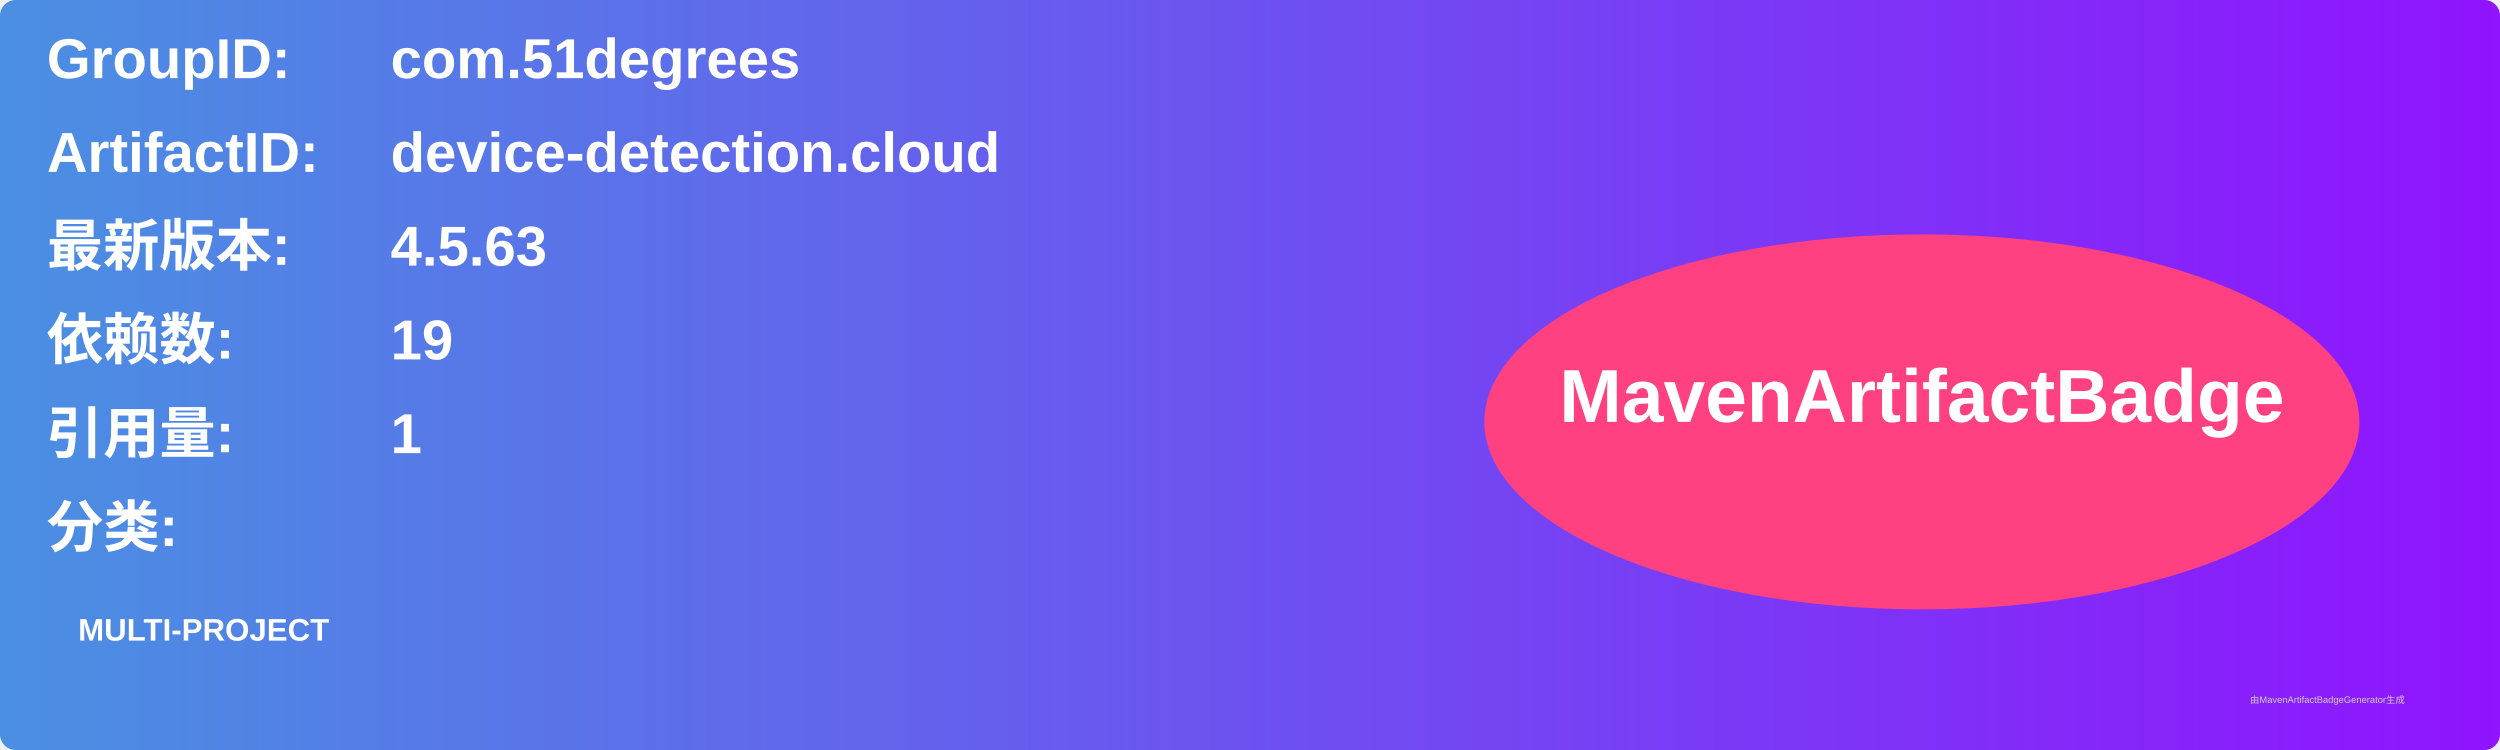
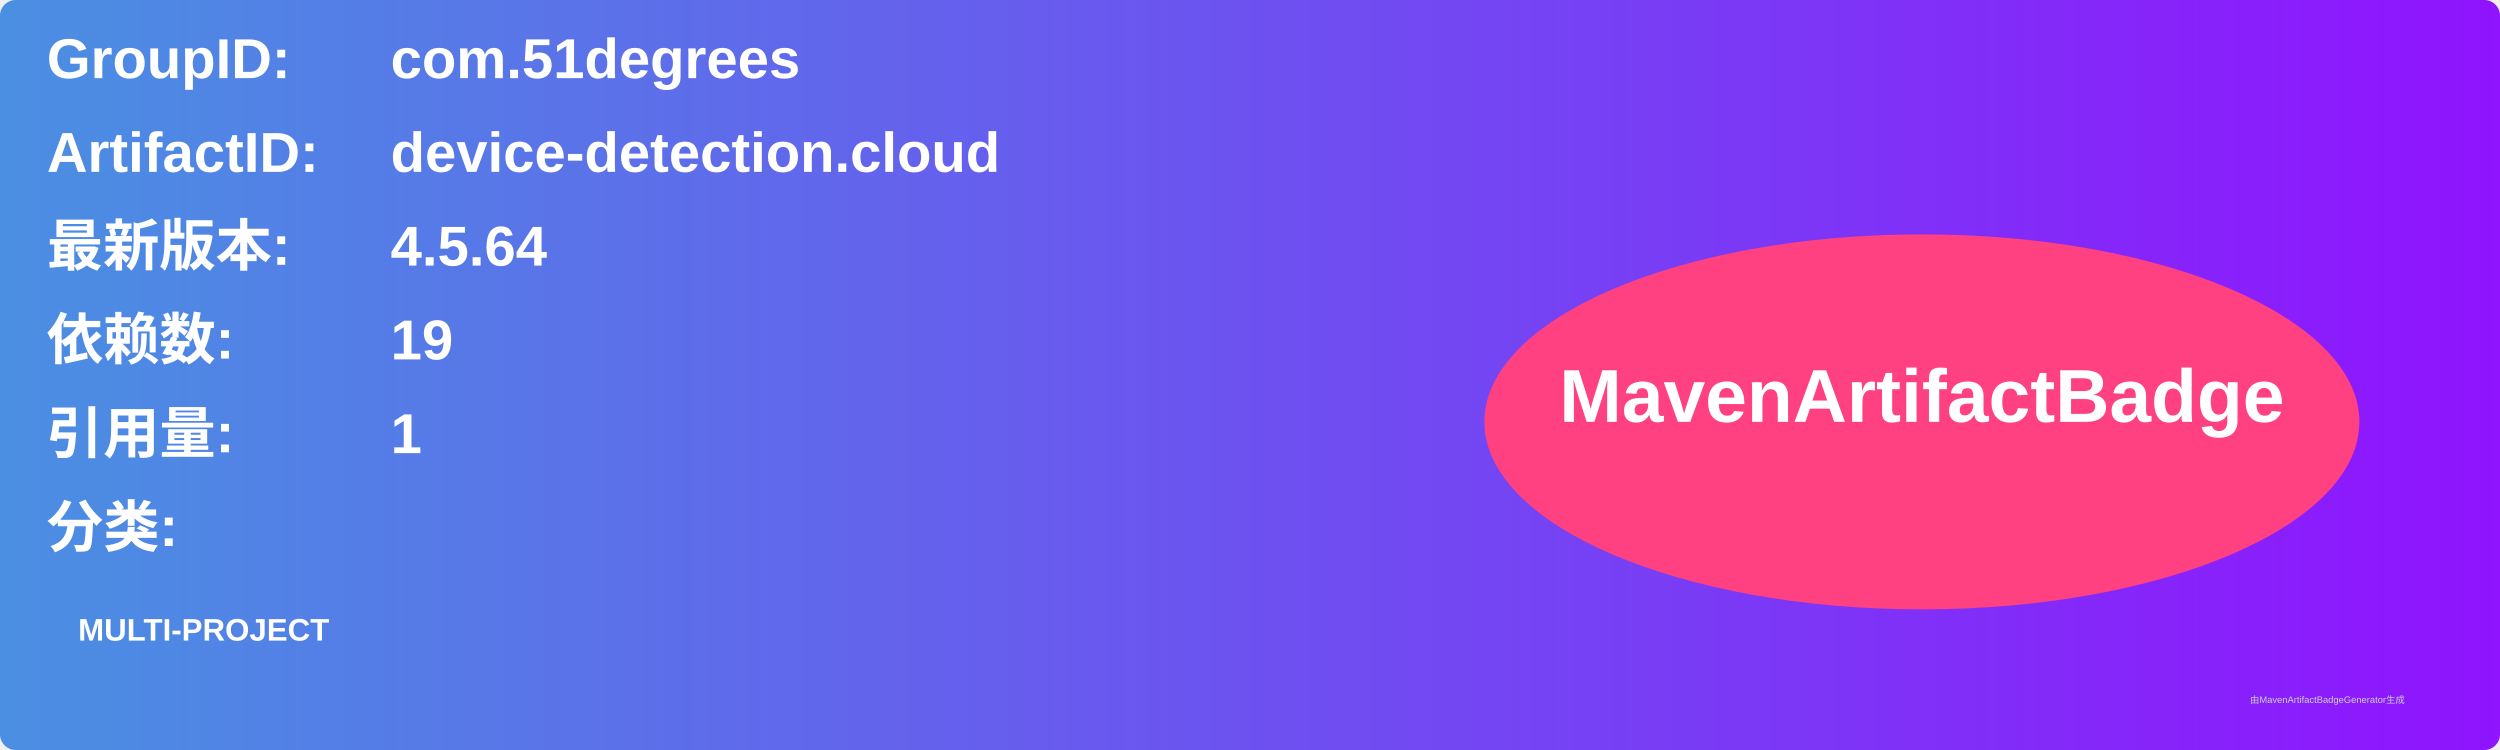
<svg xmlns="http://www.w3.org/2000/svg" width="800" height="240" viewBox="0 0 800 240">
  <linearGradient id="grad" x1="0%" y1="0%" x2="100%" y2="0%">
    <stop offset="0%" stop-color="#4a90e2" />
    <stop offset="100%" stop-color="#9013fe" />
  </linearGradient>
  <rect width="100%" height="100%" rx="5" ry="5" fill="url(#grad)" />
  <g transform="translate(15, 15)">
    <text x="0" y="10" font-family="Arial" font-size="18" fill="white" font-weight="bold" width="260">GroupID:</text>
    <text x="110" y="10" font-family="Arial" font-size="18" fill="white" font-weight="bold" width="460">com.51degrees</text>
    <text x="0" y="40" font-family="Arial" font-size="18" fill="white" font-weight="bold" width="260">ArtifactID:</text>
    <text x="110" y="40" font-family="Arial" font-size="18" fill="white" font-weight="bold" width="460">device-detection.cloud</text>
    <text x="0" y="70" font-family="Arial" font-size="18" fill="white" font-weight="bold">最新版本:</text>
    <text x="110" y="70" font-family="Arial" font-size="18" fill="white" font-weight="bold">
-       <tspan font-weight="bold">4.5.63</tspan>
+       <tspan font-weight="bold">4.5.64</tspan>
    </text>
    <text x="0" y="100" font-family="Arial" font-size="18" fill="white" font-weight="bold">依赖数: </text>
    <text x="110" y="100" font-family="Arial" font-size="18" fill="white">
      <tspan font-weight="bold">19</tspan>
    </text>
    <text x="0" y="130" font-family="Arial" font-size="18" fill="white" font-weight="bold">引用量: </text>
    <text x="110" y="130" font-family="Arial" font-size="18" fill="white">
      <tspan font-weight="bold">1</tspan>
    </text>
    <text x="0" y="160" font-family="Arial" font-size="18" fill="white" font-weight="bold">分类:</text>
    <text x="10" y="190" font-family="Arial" font-size="10" fill="white">
      <tspan font-weight="bold">MULTI-PROJECT</tspan>
    </text>
    <ellipse cx="600" cy="120" rx="140" ry="60" fill="#ff4081" />
    <text x="600" y="120" text-anchor="middle" font-family="Arial" font-size="24" fill="white" font-weight="bold">MavenArtifactBadge</text>
  </g>
  <text x="720" y="225" font-family="Arial" font-size="3" fill="#d0d0d0">由MavenArtifactBadgeGenerator生成</text>
</svg>
